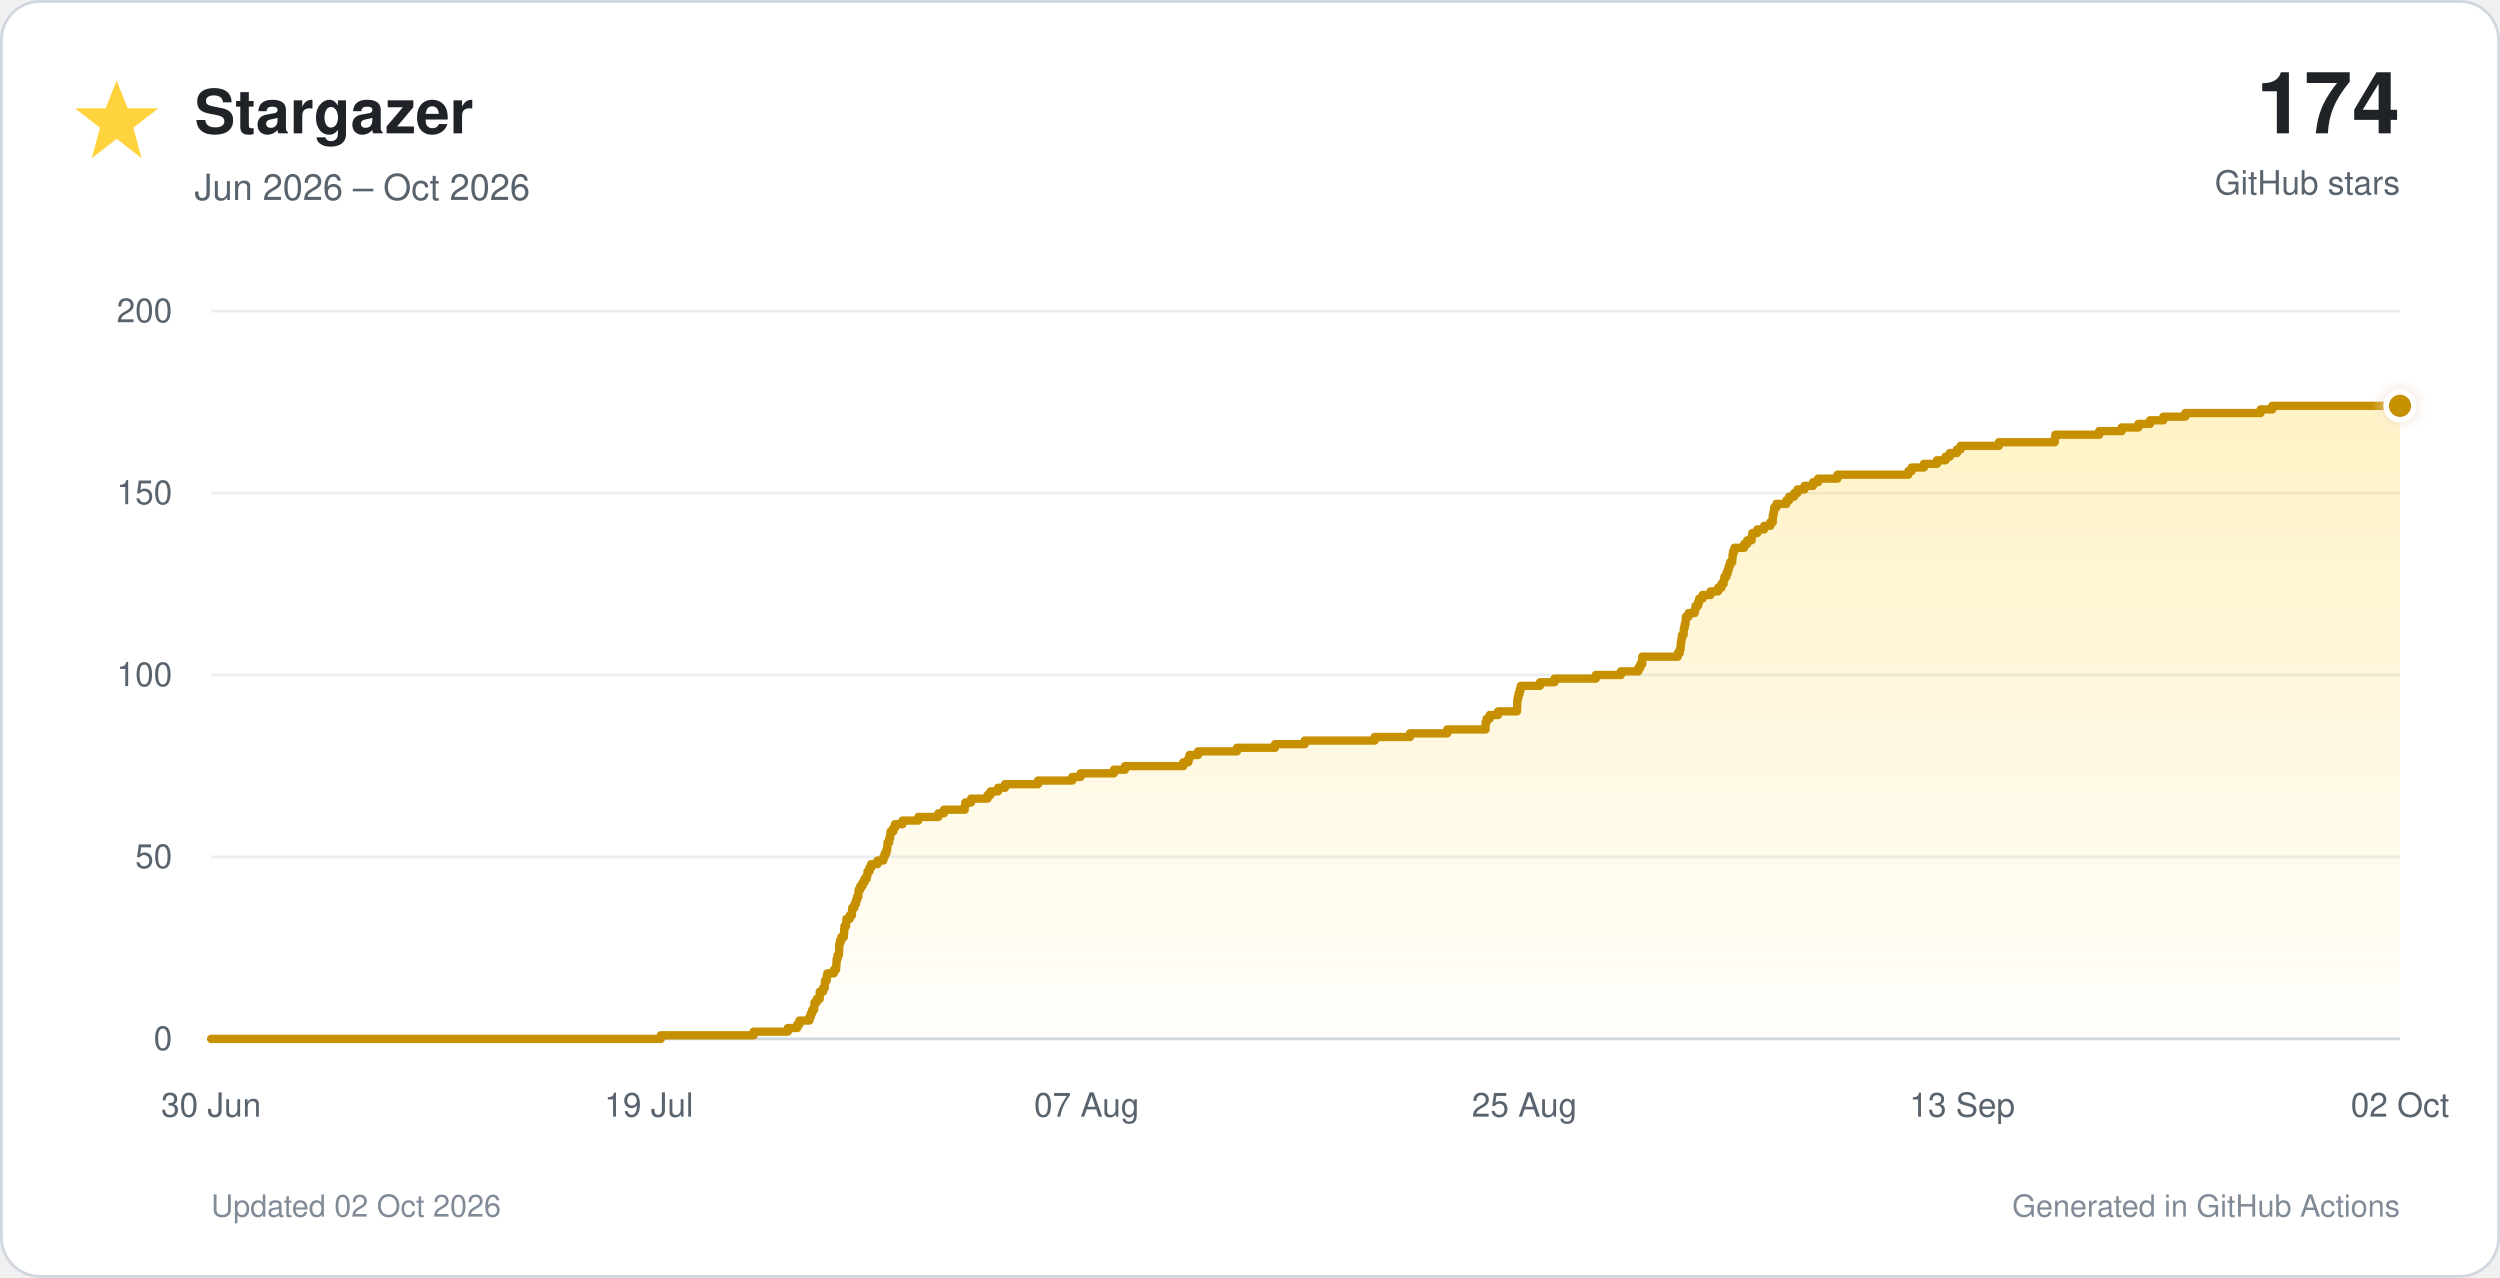
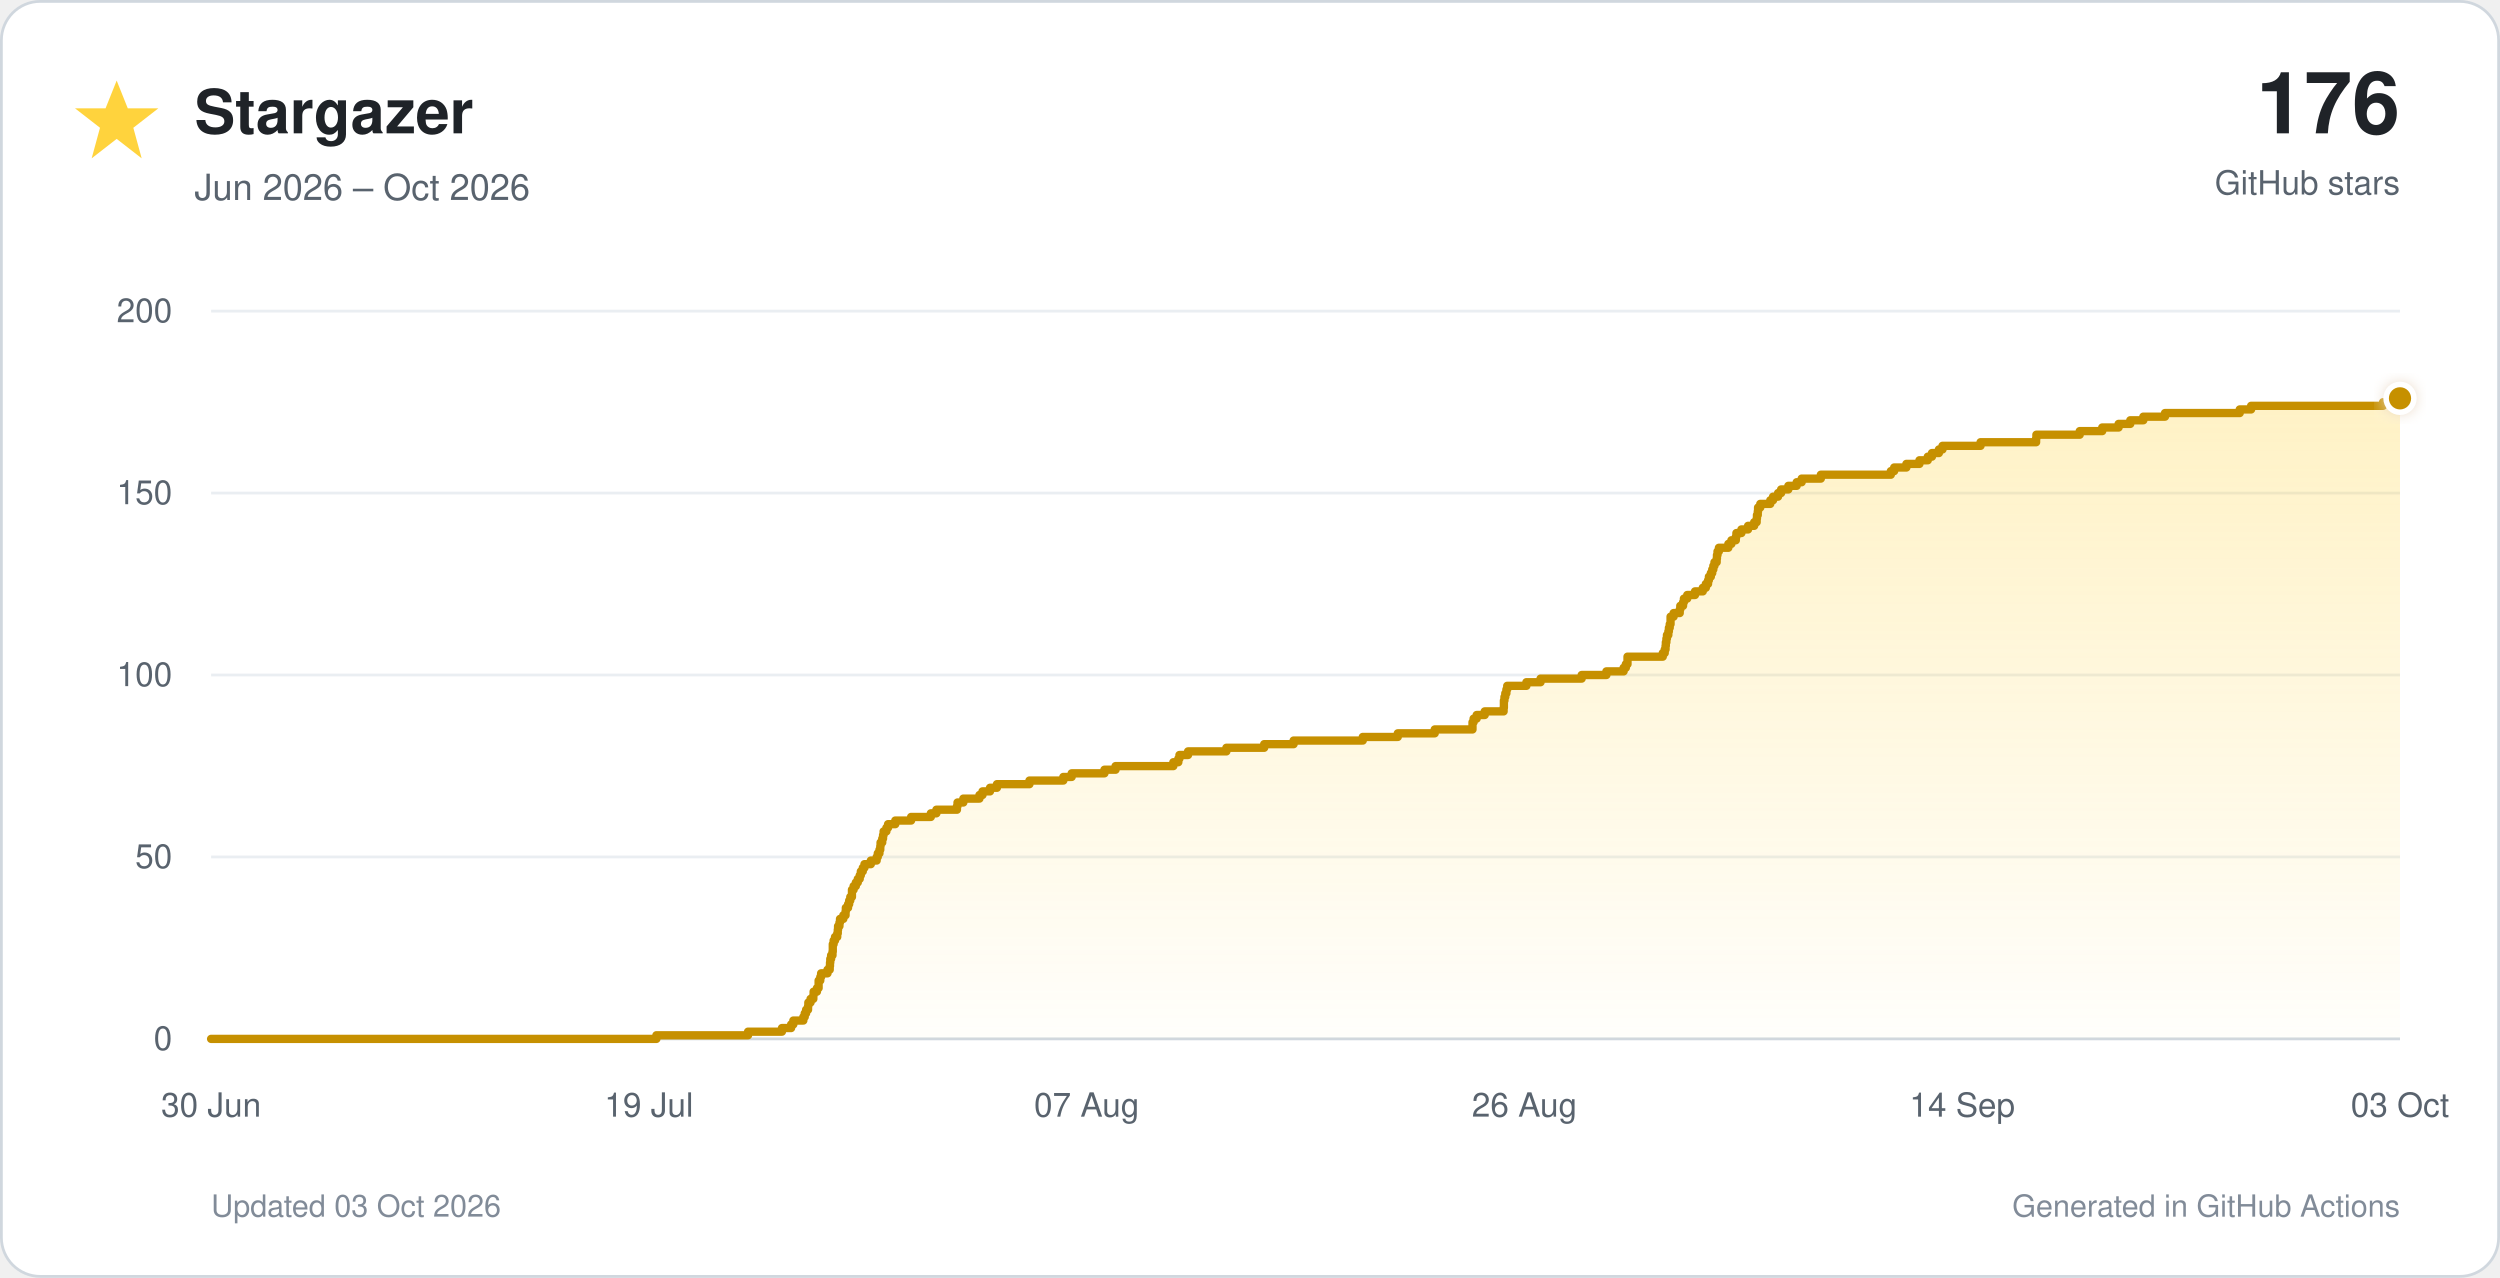
<svg xmlns="http://www.w3.org/2000/svg" viewBox="0 0 900 460" role="img">
  <defs>
    <linearGradient id="star-fill" x1="0" y1="0" x2="0" y2="1">
      <stop offset="0%" stop-color="#ffd33d" stop-opacity="0.30" />
      <stop offset="100%" stop-color="#ffd33d" stop-opacity="0.02" />
    </linearGradient>
    <filter id="glow" x="-40%" y="-40%" width="180%" height="180%">
      <feGaussianBlur stdDeviation="3" result="blur" />
      <feMerge>
        <feMergeNode in="blur" />
        <feMergeNode in="SourceGraphic" />
      </feMerge>
    </filter>
  </defs>
  <style>
    text { font-family: -apple-system, BlinkMacSystemFont, 'Segoe UI', Helvetica, Arial, sans-serif; }
    .tick { fill: #59636e; font-size: 12px; }
  </style>
  <rect x="0.5" y="0.5" width="899" height="459" rx="14" fill="#ffffff" stroke="#d0d7de" />
  <polygon points="42,29 46,39 57,39 48,46 51,57 42,50 33,57 36,46 27,39 38,39" fill="#ffd33d" />
  <text x="70" y="48" font-size="22" font-weight="700" fill="#1f2328">Stargazer</text>
  <text x="70" y="72" font-size="13" fill="#59636e">Jun 2026 – Oct 2026</text>
-   <text x="864" y="48" text-anchor="end" font-size="31" font-weight="750" fill="#1f2328">174</text>
+   <text x="864" y="48" text-anchor="end" font-size="31" font-weight="750" fill="#1f2328">176</text>
  <text x="864" y="70" text-anchor="end" font-size="12" fill="#59636e">GitHub stars</text>
  <line x1="76" y1="374.0" x2="864" y2="374.0" stroke="#d0d7de" stroke-width="1" />
  <text x="62" y="378.0" text-anchor="end" class="tick">0</text>
  <line x1="76" y1="308.5" x2="864" y2="308.5" stroke="#eaeef2" stroke-width="1" />
  <text x="62" y="312.5" text-anchor="end" class="tick">50</text>
  <line x1="76" y1="243.0" x2="864" y2="243.0" stroke="#eaeef2" stroke-width="1" />
  <text x="62" y="247.0" text-anchor="end" class="tick">100</text>
  <line x1="76" y1="177.5" x2="864" y2="177.5" stroke="#eaeef2" stroke-width="1" />
  <text x="62" y="181.5" text-anchor="end" class="tick">150</text>
  <line x1="76" y1="112.0" x2="864" y2="112.0" stroke="#eaeef2" stroke-width="1" />
  <text x="62" y="116.0" text-anchor="end" class="tick">200</text>
  <text x="76.0" y="402" text-anchor="middle" class="tick">30 Jun</text>
  <text x="233.6" y="402" text-anchor="middle" class="tick">19 Jul</text>
  <text x="391.2" y="402" text-anchor="middle" class="tick">07 Aug</text>
-   <text x="548.8" y="402" text-anchor="middle" class="tick">25 Aug</text>
-   <text x="706.4" y="402" text-anchor="middle" class="tick">13 Sep</text>
-   <text x="864.0" y="402" text-anchor="middle" class="tick">02 Oct</text>
-   <path d="M 76.0 374.0 H 237.9 V 372.7 H 271.3 V 371.4 H 283.6 V 370.1 H 287.0 V 368.8 H 287.8 V 367.4 H 291.4 V 366.1 H 291.9 V 364.8 H 292.4 V 363.5 H 293.1 V 362.2 H 293.2 V 360.9 H 294.0 V 359.6 H 295.1 V 358.3 H 295.1 V 357.0 H 296.3 V 355.7 H 296.9 V 354.4 H 297.0 V 353.0 H 297.6 V 351.7 H 297.8 V 350.4 H 300.2 V 349.1 H 301.0 V 347.8 H 301.1 V 346.5 H 301.2 V 345.2 H 301.5 V 343.9 H 302.0 V 342.6 H 302.1 V 341.2 H 302.1 V 339.9 H 302.4 V 338.6 H 302.9 V 337.3 H 303.8 V 336.0 H 303.9 V 334.7 H 304.0 V 333.4 H 304.6 V 332.1 H 304.7 V 330.8 H 305.9 V 329.5 H 306.7 V 328.1 H 306.8 V 326.8 H 307.6 V 325.5 H 308.1 V 324.2 H 308.5 V 322.9 H 309.0 V 321.6 H 309.1 V 320.3 H 309.7 V 319.0 H 310.5 V 317.7 H 311.2 V 316.4 H 312.0 V 315.1 H 312.3 V 313.7 H 313.0 V 312.4 H 313.6 V 311.1 H 315.9 V 309.8 H 318.0 V 308.5 H 318.5 V 307.2 H 319.1 V 305.9 H 319.4 V 304.6 H 319.5 V 303.3 H 320.1 V 301.9 H 320.4 V 300.6 H 320.6 V 299.3 H 321.6 V 298.0 H 322.2 V 296.7 H 324.9 V 295.4 H 330.6 V 294.1 H 337.8 V 292.8 H 339.8 V 291.5 H 347.3 V 290.2 H 347.5 V 288.9 H 349.6 V 287.5 H 355.5 V 286.2 H 356.6 V 284.9 H 359.3 V 283.6 H 361.8 V 282.3 H 373.7 V 281.0 H 386.0 V 279.7 H 389.0 V 278.4 H 401.0 V 277.1 H 405.0 V 275.8 H 426.0 V 274.4 H 427.8 V 273.1 H 428.2 V 271.8 H 431.3 V 270.5 H 445.3 V 269.2 H 459.0 V 267.9 H 469.7 V 266.6 H 494.9 V 265.3 H 507.6 V 264.0 H 521.0 V 262.6 H 534.8 V 261.3 H 534.8 V 260.0 H 535.2 V 258.7 H 536.3 V 257.4 H 539.3 V 256.1 H 546.1 V 254.8 H 546.2 V 253.5 H 546.2 V 252.2 H 546.4 V 250.9 H 546.7 V 249.6 H 547.1 V 248.2 H 547.5 V 246.9 H 554.4 V 245.6 H 559.6 V 244.3 H 574.5 V 243.0 H 583.5 V 241.7 H 589.8 V 240.4 H 590.5 V 239.1 H 591.2 V 237.8 H 591.2 V 236.4 H 604.0 V 235.1 H 604.7 V 233.8 H 605.0 V 232.5 H 605.1 V 231.2 H 605.3 V 229.9 H 605.5 V 228.6 H 606.1 V 227.3 H 606.2 V 226.0 H 606.5 V 224.7 H 606.8 V 223.3 H 606.9 V 222.0 H 607.9 V 220.7 H 610.1 V 219.4 H 610.4 V 218.1 H 611.3 V 216.8 H 611.7 V 215.5 H 612.9 V 214.2 H 615.8 V 212.9 H 618.5 V 211.6 H 619.7 V 210.2 H 620.5 V 208.9 H 620.8 V 207.6 H 621.5 V 206.3 H 622.0 V 205.0 H 622.4 V 203.7 H 622.8 V 202.4 H 623.6 V 201.1 H 623.7 V 199.8 H 623.9 V 198.5 H 624.4 V 197.2 H 627.9 V 195.8 H 629.0 V 194.5 H 630.6 V 193.2 H 630.8 V 191.9 H 632.6 V 190.6 H 635.1 V 189.3 H 637.3 V 188.0 H 638.2 V 186.7 H 638.2 V 185.4 H 638.5 V 184.1 H 638.7 V 182.7 H 639.5 V 181.4 H 643.1 V 180.1 H 644.1 V 178.8 H 645.9 V 177.5 H 647.1 V 176.2 H 649.6 V 174.9 H 652.7 V 173.6 H 654.5 V 172.3 H 661.5 V 170.9 H 687.0 V 169.6 H 688.2 V 168.3 H 692.6 V 167.0 H 697.3 V 165.7 H 700.4 V 164.4 H 701.9 V 163.1 H 704.5 V 161.8 H 705.8 V 160.5 H 719.6 V 159.2 H 739.7 V 157.8 H 739.9 V 156.5 H 755.7 V 155.2 H 763.8 V 153.9 H 769.8 V 152.6 H 774.0 V 151.3 H 778.8 V 150.0 H 786.7 V 148.7 H 813.8 V 147.4 H 818.0 V 146.1 H 864.0 V 374 H 76.0 Z" fill="url(#star-fill)" />
-   <path d="M 76.0 374.0 H 237.9 V 372.7 H 271.3 V 371.4 H 283.6 V 370.1 H 287.0 V 368.8 H 287.8 V 367.4 H 291.4 V 366.1 H 291.9 V 364.8 H 292.4 V 363.5 H 293.1 V 362.2 H 293.2 V 360.9 H 294.0 V 359.6 H 295.1 V 358.3 H 295.1 V 357.0 H 296.3 V 355.7 H 296.9 V 354.4 H 297.0 V 353.0 H 297.6 V 351.7 H 297.8 V 350.4 H 300.2 V 349.1 H 301.0 V 347.8 H 301.1 V 346.5 H 301.2 V 345.2 H 301.5 V 343.9 H 302.0 V 342.6 H 302.1 V 341.2 H 302.1 V 339.9 H 302.4 V 338.6 H 302.9 V 337.3 H 303.8 V 336.0 H 303.9 V 334.7 H 304.0 V 333.4 H 304.6 V 332.1 H 304.7 V 330.8 H 305.9 V 329.5 H 306.7 V 328.1 H 306.8 V 326.8 H 307.6 V 325.5 H 308.1 V 324.2 H 308.5 V 322.9 H 309.0 V 321.6 H 309.1 V 320.3 H 309.7 V 319.0 H 310.5 V 317.7 H 311.2 V 316.4 H 312.0 V 315.1 H 312.3 V 313.7 H 313.0 V 312.4 H 313.6 V 311.1 H 315.9 V 309.8 H 318.0 V 308.5 H 318.5 V 307.2 H 319.1 V 305.9 H 319.4 V 304.6 H 319.5 V 303.3 H 320.1 V 301.9 H 320.4 V 300.6 H 320.6 V 299.3 H 321.6 V 298.0 H 322.2 V 296.7 H 324.9 V 295.4 H 330.6 V 294.1 H 337.8 V 292.8 H 339.8 V 291.5 H 347.3 V 290.2 H 347.5 V 288.9 H 349.6 V 287.5 H 355.5 V 286.2 H 356.6 V 284.9 H 359.3 V 283.6 H 361.8 V 282.3 H 373.7 V 281.0 H 386.0 V 279.7 H 389.0 V 278.4 H 401.0 V 277.1 H 405.0 V 275.8 H 426.0 V 274.4 H 427.8 V 273.1 H 428.2 V 271.8 H 431.3 V 270.5 H 445.3 V 269.2 H 459.0 V 267.9 H 469.7 V 266.6 H 494.9 V 265.3 H 507.6 V 264.0 H 521.0 V 262.6 H 534.8 V 261.3 H 534.8 V 260.0 H 535.2 V 258.7 H 536.3 V 257.4 H 539.3 V 256.1 H 546.1 V 254.8 H 546.2 V 253.5 H 546.2 V 252.2 H 546.4 V 250.9 H 546.7 V 249.6 H 547.1 V 248.2 H 547.5 V 246.9 H 554.4 V 245.6 H 559.6 V 244.3 H 574.5 V 243.0 H 583.5 V 241.7 H 589.8 V 240.4 H 590.5 V 239.1 H 591.2 V 237.8 H 591.2 V 236.4 H 604.0 V 235.1 H 604.7 V 233.8 H 605.0 V 232.5 H 605.1 V 231.2 H 605.3 V 229.9 H 605.5 V 228.6 H 606.1 V 227.3 H 606.2 V 226.0 H 606.5 V 224.7 H 606.8 V 223.3 H 606.9 V 222.0 H 607.9 V 220.7 H 610.1 V 219.4 H 610.4 V 218.1 H 611.3 V 216.8 H 611.7 V 215.5 H 612.9 V 214.2 H 615.8 V 212.9 H 618.5 V 211.6 H 619.7 V 210.2 H 620.5 V 208.9 H 620.8 V 207.6 H 621.5 V 206.3 H 622.0 V 205.0 H 622.4 V 203.7 H 622.8 V 202.4 H 623.6 V 201.1 H 623.7 V 199.8 H 623.9 V 198.5 H 624.4 V 197.2 H 627.9 V 195.8 H 629.0 V 194.5 H 630.6 V 193.2 H 630.8 V 191.9 H 632.6 V 190.6 H 635.1 V 189.3 H 637.3 V 188.0 H 638.2 V 186.7 H 638.2 V 185.4 H 638.5 V 184.1 H 638.7 V 182.7 H 639.5 V 181.4 H 643.1 V 180.1 H 644.1 V 178.8 H 645.9 V 177.5 H 647.1 V 176.2 H 649.6 V 174.9 H 652.7 V 173.6 H 654.5 V 172.3 H 661.5 V 170.9 H 687.0 V 169.6 H 688.2 V 168.3 H 692.6 V 167.0 H 697.3 V 165.7 H 700.4 V 164.4 H 701.9 V 163.1 H 704.5 V 161.8 H 705.8 V 160.5 H 719.6 V 159.2 H 739.7 V 157.8 H 739.9 V 156.5 H 755.7 V 155.2 H 763.8 V 153.9 H 769.8 V 152.6 H 774.0 V 151.3 H 778.8 V 150.0 H 786.7 V 148.7 H 813.8 V 147.4 H 818.0 V 146.1 H 864.0" fill="none" stroke="#c69000" stroke-width="3" stroke-linecap="round" stroke-linejoin="round" />
-   <circle cx="864.0" cy="146.1" r="5" fill="#c69000" stroke="#ffffff" stroke-width="2" filter="url(#glow)" />
-   <text x="76" y="438" font-size="11" fill="#818b98">Updated 02 Oct 2026</text>
+   <text x="548.8" y="402" text-anchor="middle" class="tick">26 Aug</text>
+   <text x="706.4" y="402" text-anchor="middle" class="tick">14 Sep</text>
+   <text x="864.0" y="402" text-anchor="middle" class="tick">03 Oct</text>
+   <path d="M 76.0 374.0 H 236.3 V 372.7 H 269.3 V 371.4 H 281.5 V 370.1 H 284.8 V 368.8 H 285.6 V 367.4 H 289.2 V 366.1 H 289.7 V 364.8 H 290.2 V 363.5 H 290.9 V 362.2 H 291.0 V 360.9 H 291.8 V 359.6 H 292.8 V 358.3 H 292.9 V 357.0 H 294.1 V 355.7 H 294.7 V 354.4 H 294.7 V 353.0 H 295.3 V 351.7 H 295.6 V 350.4 H 297.9 V 349.1 H 298.7 V 347.8 H 298.8 V 346.5 H 298.9 V 345.2 H 299.2 V 343.9 H 299.7 V 342.6 H 299.8 V 341.2 H 299.8 V 339.9 H 300.1 V 338.6 H 300.6 V 337.3 H 301.4 V 336.0 H 301.6 V 334.7 H 301.7 V 333.4 H 302.2 V 332.1 H 302.4 V 330.8 H 303.6 V 329.5 H 304.4 V 328.1 H 304.5 V 326.8 H 305.3 V 325.5 H 305.7 V 324.2 H 306.1 V 322.9 H 306.7 V 321.6 H 306.7 V 320.3 H 307.3 V 319.0 H 308.1 V 317.7 H 308.8 V 316.4 H 309.5 V 315.1 H 309.9 V 313.7 H 310.6 V 312.4 H 311.2 V 311.1 H 313.5 V 309.8 H 315.6 V 308.5 H 316.0 V 307.2 H 316.6 V 305.9 H 316.9 V 304.6 H 317.0 V 303.3 H 317.6 V 301.9 H 317.9 V 300.6 H 318.1 V 299.3 H 319.1 V 298.0 H 319.7 V 296.7 H 322.3 V 295.4 H 328.0 V 294.1 H 335.1 V 292.8 H 337.1 V 291.5 H 344.5 V 290.2 H 344.7 V 288.9 H 346.8 V 287.5 H 352.6 V 286.2 H 353.7 V 284.9 H 356.4 V 283.6 H 358.9 V 282.3 H 370.6 V 281.0 H 382.8 V 279.7 H 385.8 V 278.4 H 397.6 V 277.1 H 401.6 V 275.8 H 422.4 V 274.4 H 424.2 V 273.1 H 424.6 V 271.8 H 427.7 V 270.5 H 441.5 V 269.2 H 455.1 V 267.9 H 465.7 V 266.6 H 490.6 V 265.3 H 503.2 V 264.0 H 516.5 V 262.6 H 530.1 V 261.3 H 530.1 V 260.0 H 530.5 V 258.7 H 531.6 V 257.4 H 534.5 V 256.1 H 541.3 V 254.8 H 541.4 V 253.5 H 541.4 V 252.2 H 541.6 V 250.9 H 541.9 V 249.6 H 542.3 V 248.2 H 542.6 V 246.9 H 549.5 V 245.6 H 554.6 V 244.3 H 569.4 V 243.0 H 578.3 V 241.7 H 584.5 V 240.4 H 585.3 V 239.1 H 585.9 V 237.8 H 585.9 V 236.4 H 598.6 V 235.1 H 599.3 V 233.8 H 599.6 V 232.5 H 599.7 V 231.2 H 599.9 V 229.9 H 600.1 V 228.6 H 600.6 V 227.3 H 600.8 V 226.0 H 601.1 V 224.7 H 601.4 V 223.3 H 601.4 V 222.0 H 602.5 V 220.7 H 604.7 V 219.4 H 604.9 V 218.1 H 605.9 V 216.8 H 606.2 V 215.5 H 607.4 V 214.2 H 610.2 V 212.9 H 613.0 V 211.6 H 614.1 V 210.2 H 614.9 V 208.9 H 615.2 V 207.6 H 615.9 V 206.3 H 616.4 V 205.0 H 616.8 V 203.7 H 617.2 V 202.4 H 618.0 V 201.1 H 618.1 V 199.8 H 618.3 V 198.5 H 618.8 V 197.2 H 622.2 V 195.8 H 623.3 V 194.5 H 624.9 V 193.2 H 625.1 V 191.9 H 626.9 V 190.6 H 629.3 V 189.3 H 631.5 V 188.0 H 632.4 V 186.7 H 632.5 V 185.4 H 632.8 V 184.1 H 632.9 V 182.7 H 633.7 V 181.4 H 637.3 V 180.1 H 638.3 V 178.8 H 640.1 V 177.5 H 641.2 V 176.2 H 643.8 V 174.9 H 646.8 V 173.6 H 648.6 V 172.3 H 655.5 V 170.9 H 680.7 V 169.6 H 681.9 V 168.3 H 686.3 V 167.0 H 691.0 V 165.7 H 694.0 V 164.4 H 695.5 V 163.1 H 698.0 V 161.8 H 699.3 V 160.5 H 713.0 V 159.2 H 733.0 V 157.8 H 733.1 V 156.5 H 748.7 V 155.2 H 756.8 V 153.9 H 762.7 V 152.6 H 766.9 V 151.3 H 771.6 V 150.0 H 779.4 V 148.7 H 806.3 V 147.4 H 810.4 V 146.1 H 857.9 V 144.8 H 860.9 V 143.4 H 864.0 V 374 H 76.0 Z" fill="url(#star-fill)" />
+   <path d="M 76.0 374.0 H 236.3 V 372.7 H 269.3 V 371.4 H 281.5 V 370.1 H 284.8 V 368.8 H 285.6 V 367.4 H 289.2 V 366.1 H 289.7 V 364.8 H 290.2 V 363.5 H 290.9 V 362.2 H 291.0 V 360.9 H 291.8 V 359.6 H 292.8 V 358.3 H 292.9 V 357.0 H 294.1 V 355.7 H 294.7 V 354.4 H 294.7 V 353.0 H 295.3 V 351.7 H 295.6 V 350.4 H 297.9 V 349.1 H 298.7 V 347.8 H 298.8 V 346.5 H 298.9 V 345.2 H 299.2 V 343.9 H 299.7 V 342.6 H 299.8 V 341.2 H 299.8 V 339.9 H 300.1 V 338.6 H 300.6 V 337.3 H 301.4 V 336.0 H 301.6 V 334.7 H 301.7 V 333.4 H 302.2 V 332.1 H 302.4 V 330.8 H 303.6 V 329.5 H 304.4 V 328.1 H 304.5 V 326.8 H 305.3 V 325.5 H 305.7 V 324.2 H 306.1 V 322.9 H 306.7 V 321.6 H 306.7 V 320.3 H 307.3 V 319.0 H 308.1 V 317.7 H 308.8 V 316.4 H 309.5 V 315.1 H 309.9 V 313.7 H 310.6 V 312.4 H 311.2 V 311.1 H 313.5 V 309.8 H 315.6 V 308.5 H 316.0 V 307.2 H 316.6 V 305.9 H 316.9 V 304.6 H 317.0 V 303.3 H 317.6 V 301.9 H 317.9 V 300.6 H 318.1 V 299.3 H 319.1 V 298.0 H 319.7 V 296.7 H 322.3 V 295.4 H 328.0 V 294.1 H 335.1 V 292.8 H 337.1 V 291.5 H 344.5 V 290.2 H 344.7 V 288.9 H 346.8 V 287.5 H 352.6 V 286.2 H 353.7 V 284.9 H 356.4 V 283.6 H 358.9 V 282.3 H 370.6 V 281.0 H 382.8 V 279.7 H 385.8 V 278.4 H 397.6 V 277.1 H 401.6 V 275.8 H 422.4 V 274.4 H 424.2 V 273.1 H 424.6 V 271.8 H 427.7 V 270.5 H 441.5 V 269.2 H 455.1 V 267.9 H 465.7 V 266.6 H 490.6 V 265.3 H 503.2 V 264.0 H 516.5 V 262.6 H 530.1 V 261.3 H 530.1 V 260.0 H 530.5 V 258.7 H 531.6 V 257.4 H 534.5 V 256.1 H 541.3 V 254.8 H 541.4 V 253.5 H 541.4 V 252.2 H 541.6 V 250.9 H 541.9 V 249.6 H 542.3 V 248.2 H 542.6 V 246.9 H 549.5 V 245.6 H 554.6 V 244.3 H 569.4 V 243.0 H 578.3 V 241.7 H 584.5 V 240.4 H 585.3 V 239.1 H 585.9 V 237.8 H 585.9 V 236.4 H 598.6 V 235.1 H 599.3 V 233.8 H 599.6 V 232.5 H 599.7 V 231.2 H 599.9 V 229.9 H 600.1 V 228.6 H 600.6 V 227.3 H 600.8 V 226.0 H 601.1 V 224.7 H 601.4 V 223.3 H 601.4 V 222.0 H 602.5 V 220.7 H 604.7 V 219.4 H 604.9 V 218.1 H 605.9 V 216.8 H 606.2 V 215.5 H 607.4 V 214.2 H 610.2 V 212.9 H 613.0 V 211.6 H 614.1 V 210.2 H 614.9 V 208.9 H 615.2 V 207.6 H 615.9 V 206.3 H 616.4 V 205.0 H 616.8 V 203.7 H 617.2 V 202.4 H 618.0 V 201.1 H 618.1 V 199.8 H 618.3 V 198.5 H 618.8 V 197.2 H 622.2 V 195.8 H 623.3 V 194.5 H 624.9 V 193.2 H 625.1 V 191.9 H 626.9 V 190.6 H 629.3 V 189.3 H 631.5 V 188.0 H 632.4 V 186.7 H 632.5 V 185.4 H 632.8 V 184.1 H 632.9 V 182.7 H 633.7 V 181.4 H 637.3 V 180.1 H 638.3 V 178.8 H 640.1 V 177.5 H 641.2 V 176.2 H 643.8 V 174.9 H 646.8 V 173.6 H 648.6 V 172.3 H 655.5 V 170.9 H 680.7 V 169.6 H 681.9 V 168.3 H 686.3 V 167.0 H 691.0 V 165.7 H 694.0 V 164.4 H 695.5 V 163.1 H 698.0 V 161.8 H 699.3 V 160.5 H 713.0 V 159.2 H 733.0 V 157.8 H 733.1 V 156.5 H 748.7 V 155.2 H 756.8 V 153.9 H 762.7 V 152.6 H 766.9 V 151.3 H 771.6 V 150.0 H 779.4 V 148.7 H 806.3 V 147.4 H 810.4 V 146.1 H 857.9 V 144.8 H 860.9 V 143.4 H 864.0" fill="none" stroke="#c69000" stroke-width="3" stroke-linecap="round" stroke-linejoin="round" />
+   <circle cx="864.0" cy="143.4" r="5" fill="#c69000" stroke="#ffffff" stroke-width="2" filter="url(#glow)" />
+   <text x="76" y="438" font-size="11" fill="#818b98">Updated 03 Oct 2026</text>
  <text x="864" y="438" text-anchor="end" font-size="11" fill="#818b98">Generated in GitHub Actions</text>
</svg>
